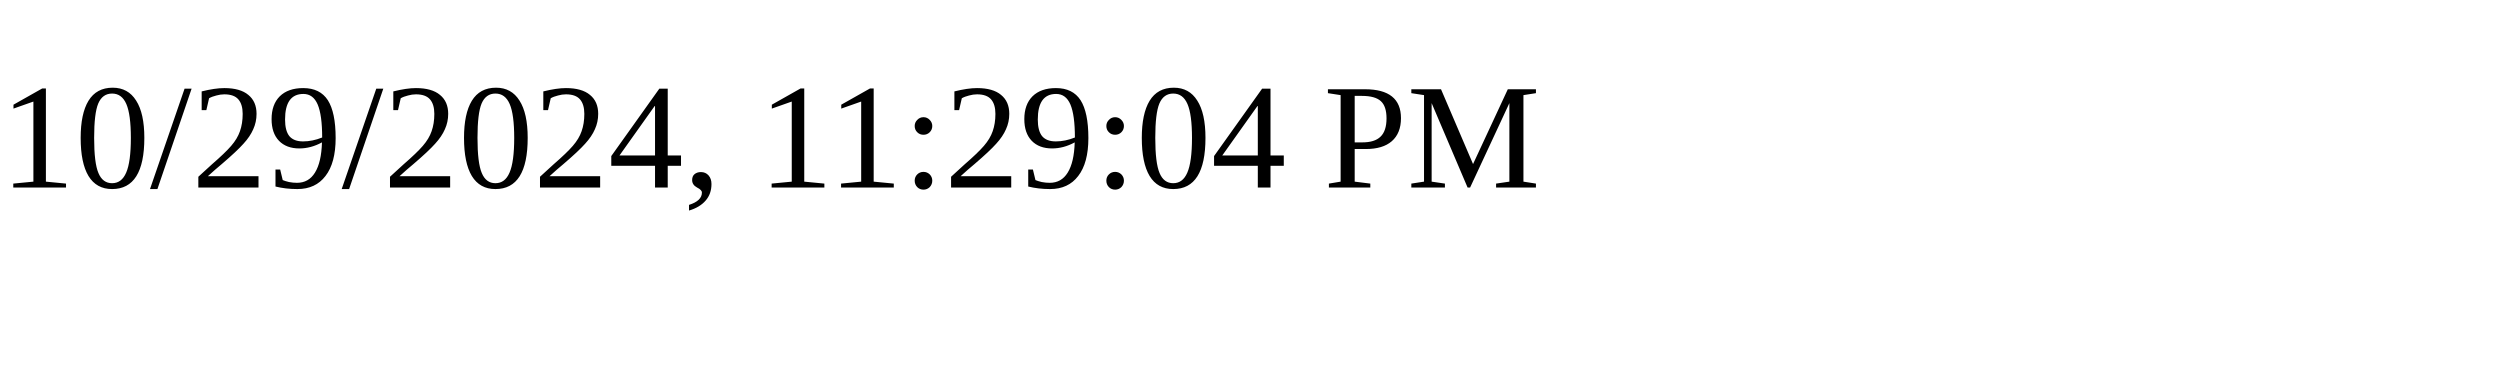
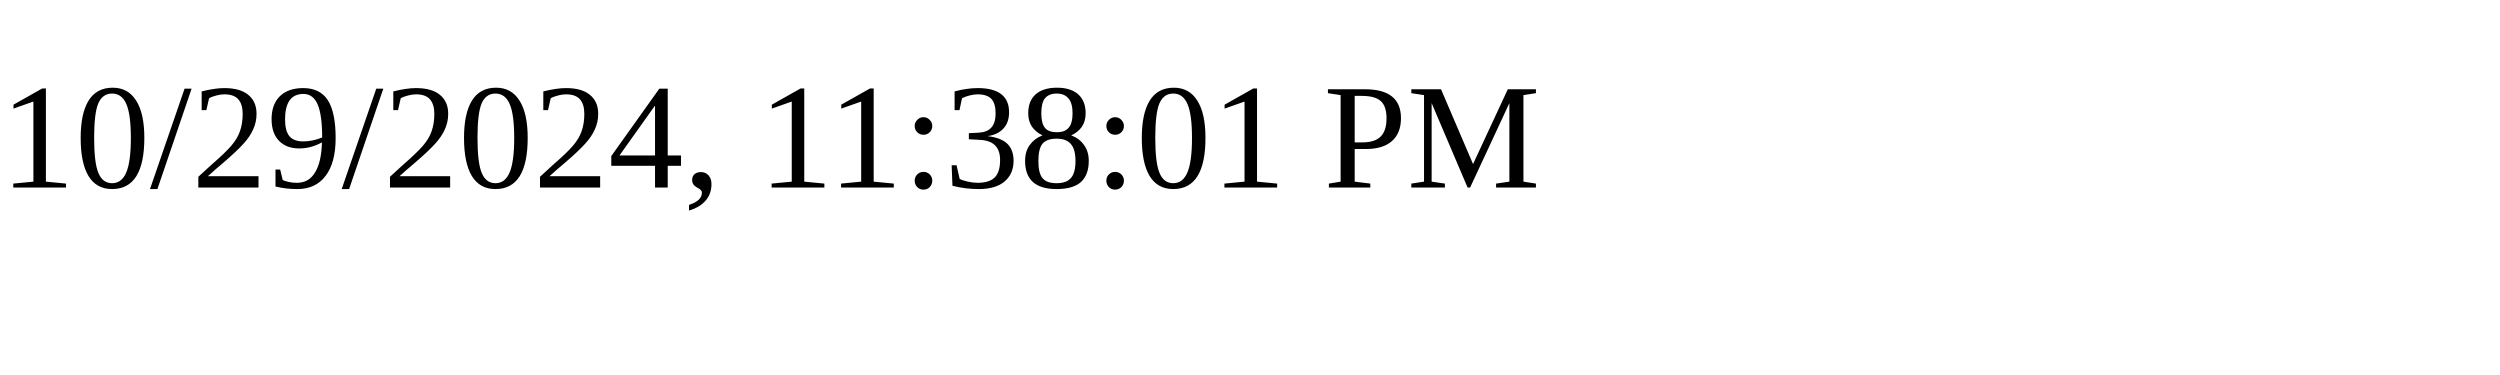
<svg xmlns="http://www.w3.org/2000/svg" height="30" width="200">
-   <text x="0" y="15">10/29/2024, 11:29:04 PM</text>
+   <text x="0" y="15">10/29/2024, 11:38:01 PM</text>
</svg>
